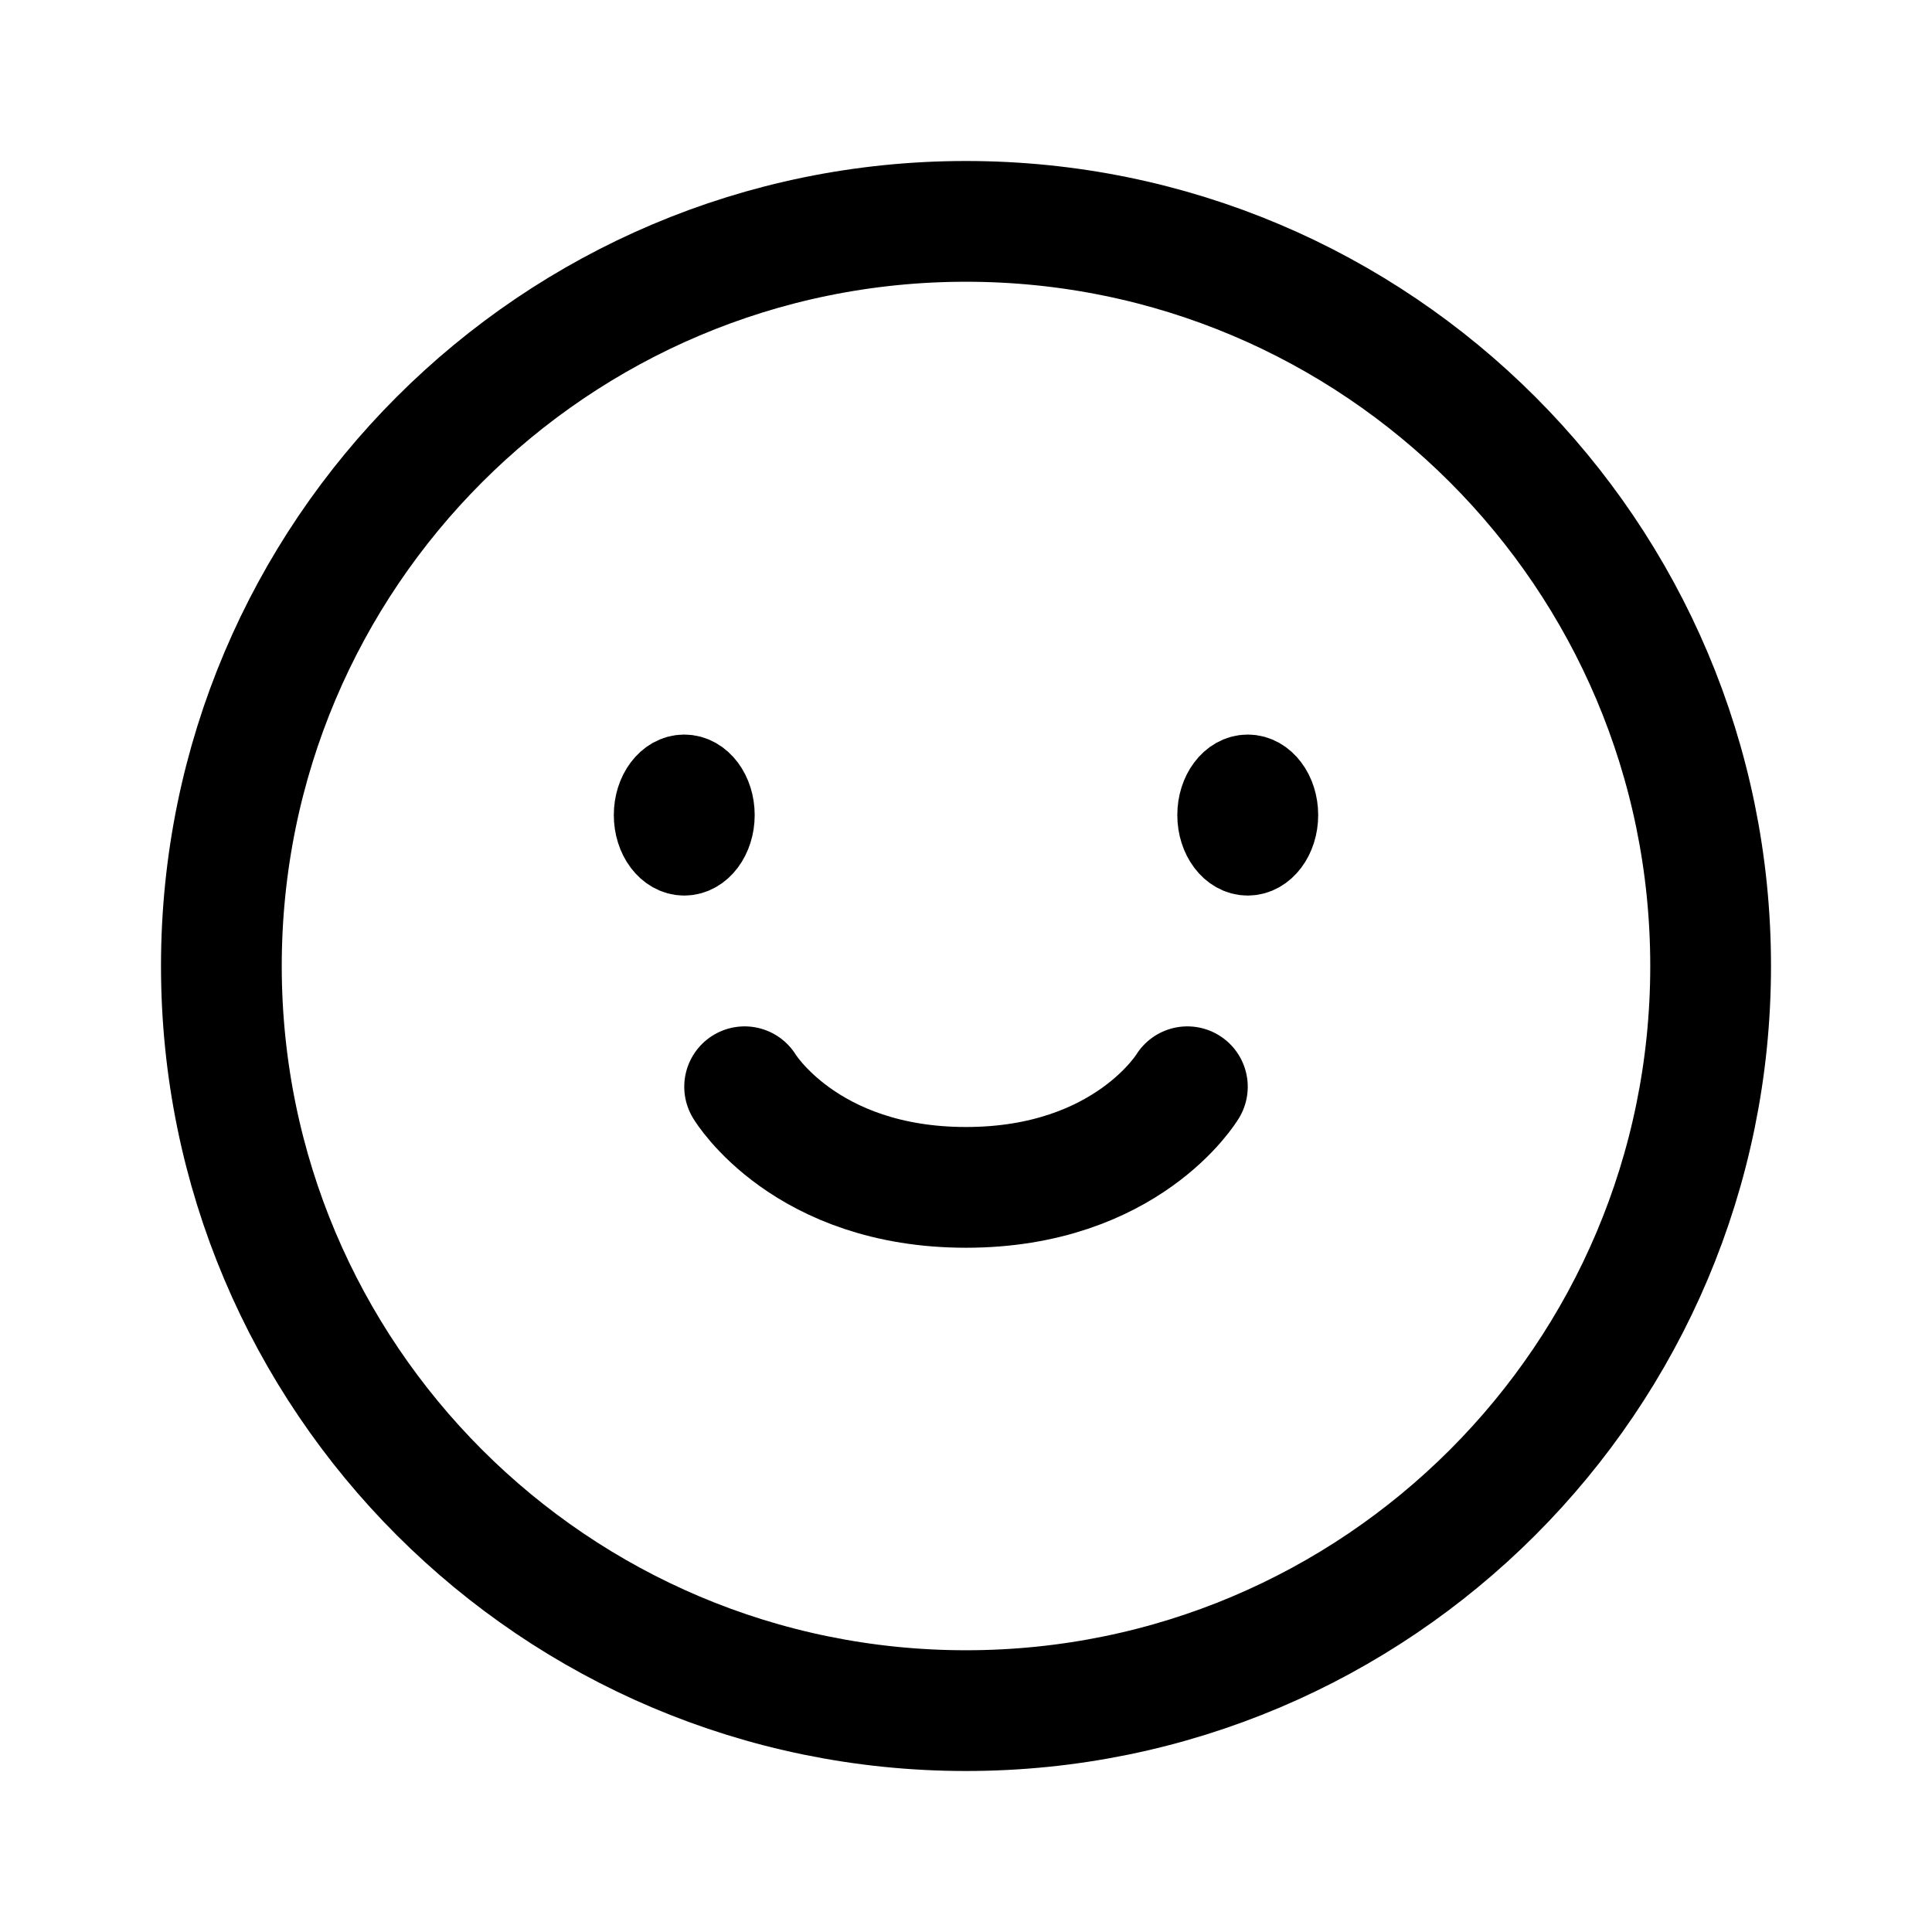
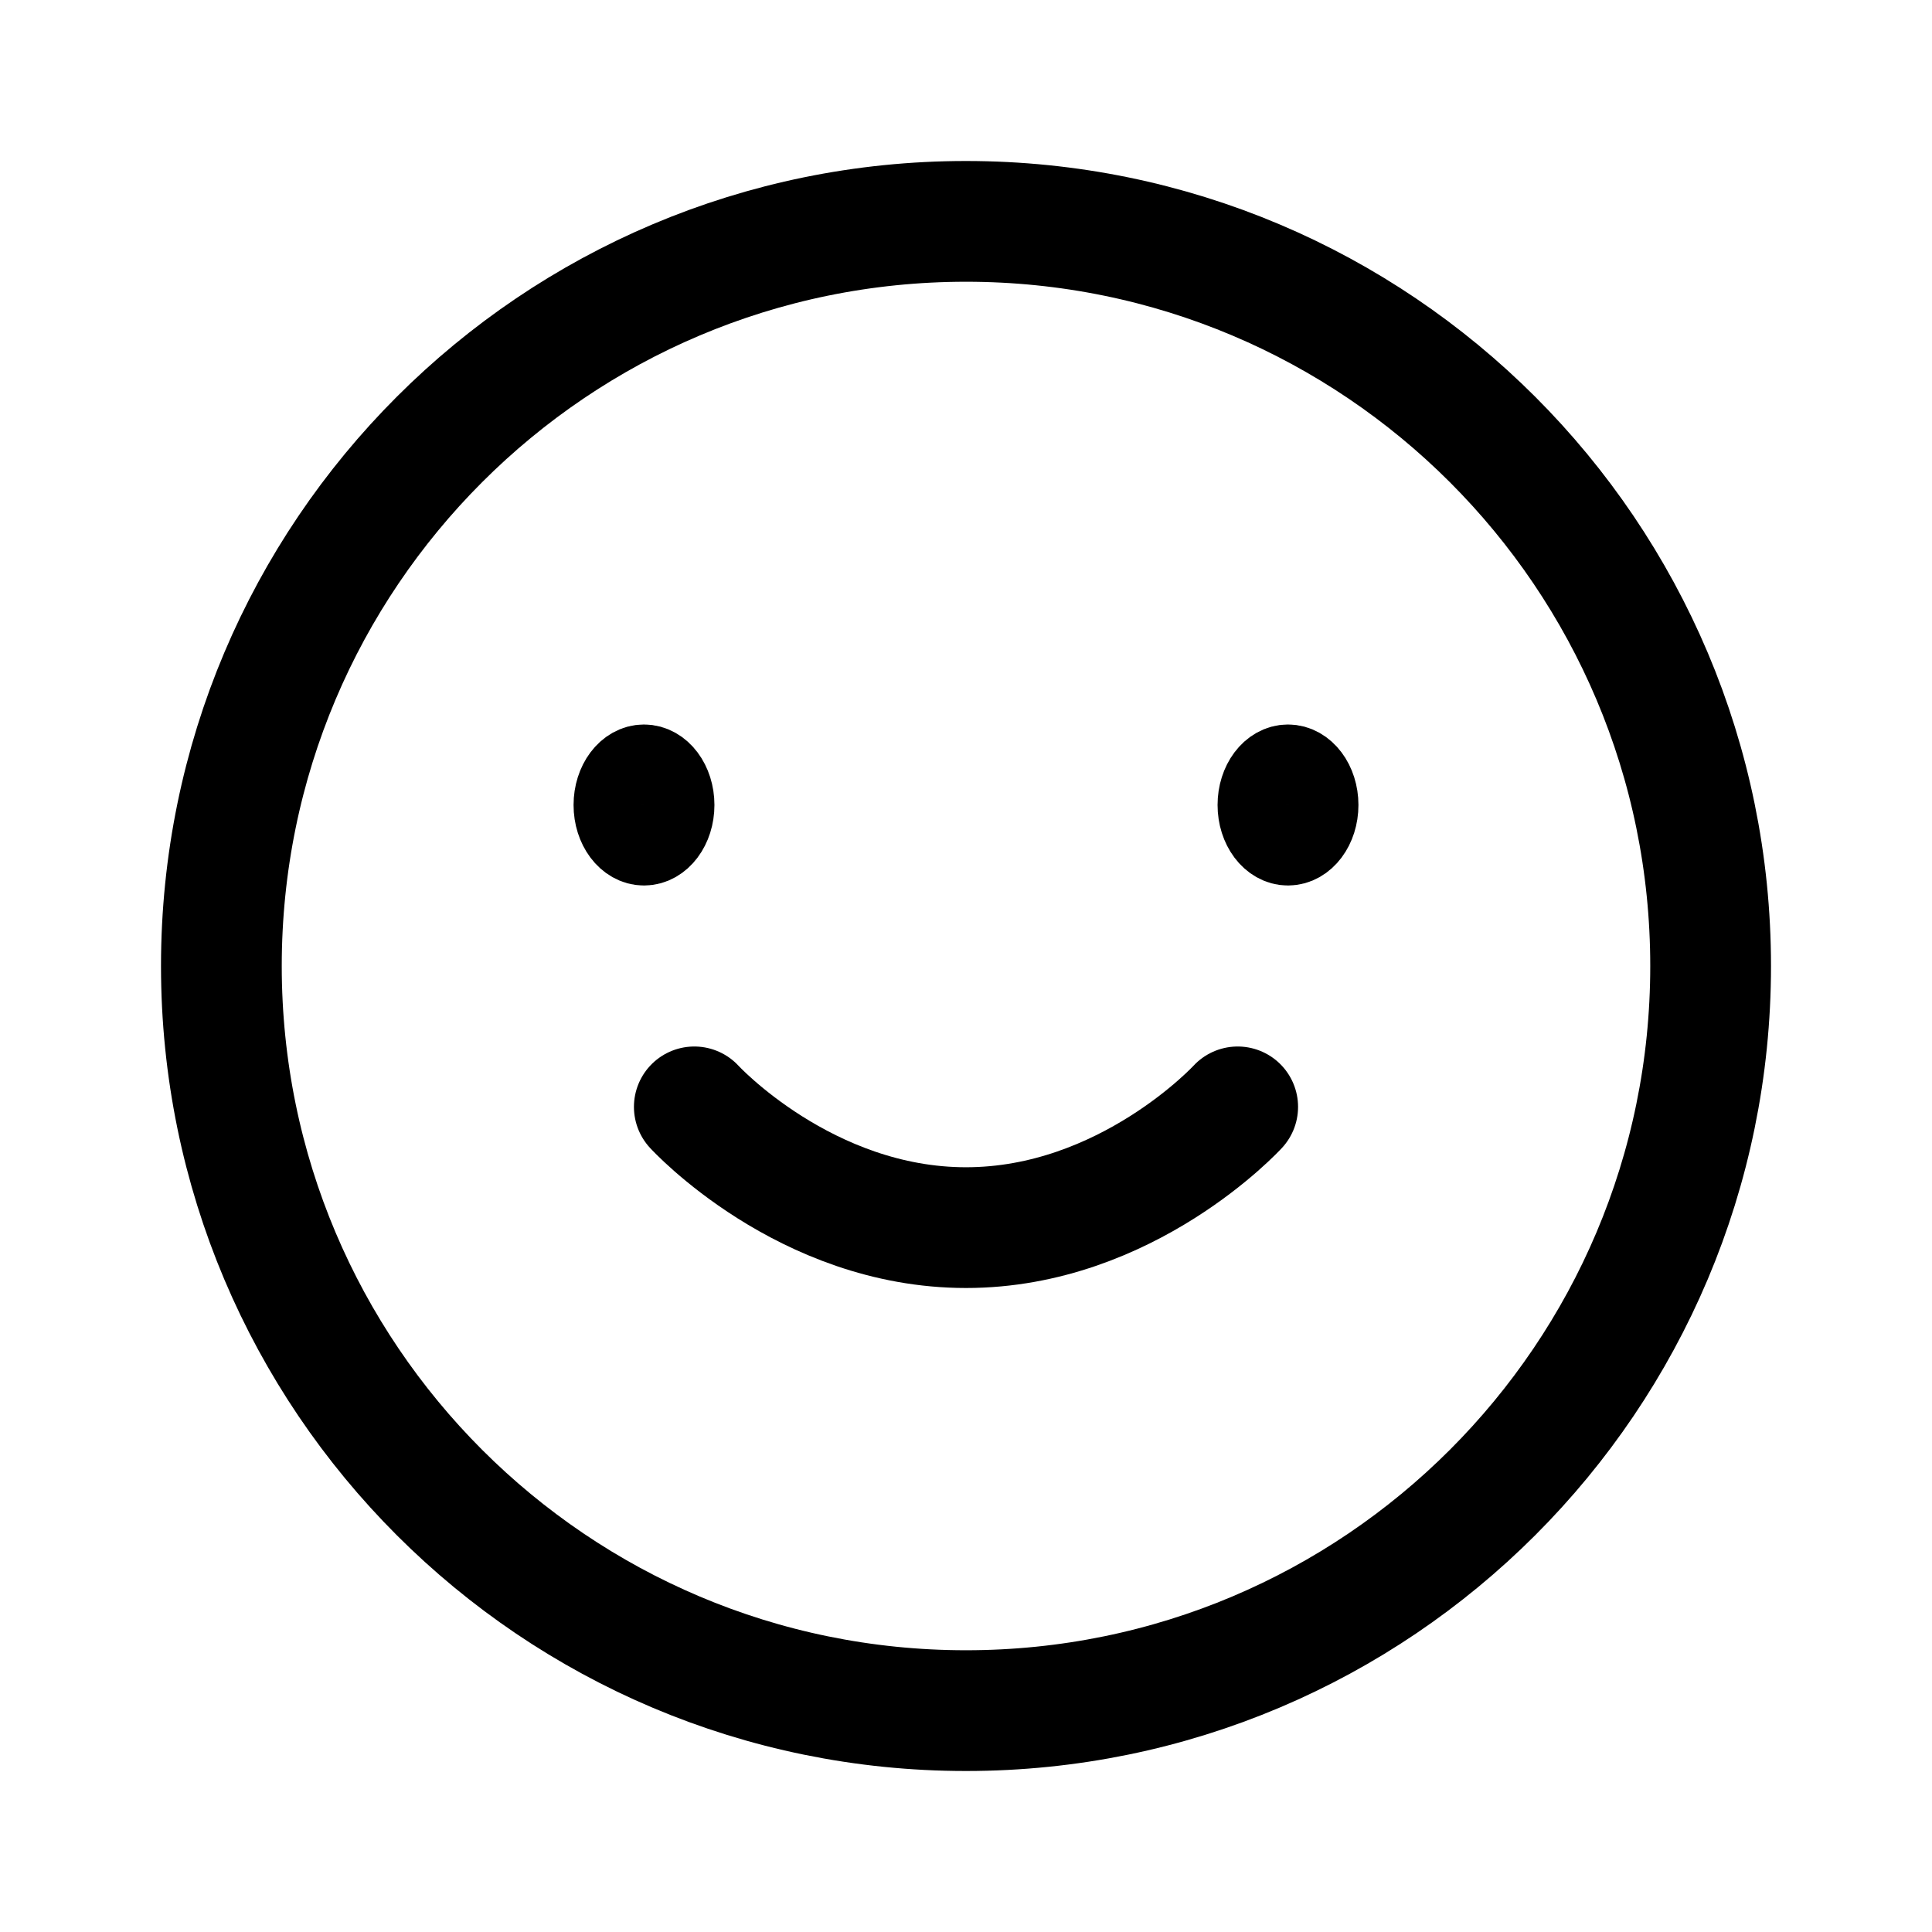
<svg xmlns="http://www.w3.org/2000/svg" width="192" height="192" viewBox="0 0 192 192" fill="none">
-   <path d="M74 108s6 10 22 10 22-10 22-10" stroke="#000" stroke-width="12" stroke-linecap="round" stroke-linejoin="round" />
+   <path d="M69 110s11 12 27 12 27-12 27-12" stroke="#000" stroke-width="12" stroke-linecap="round" stroke-linejoin="round" />
  <circle cx="96" cy="96" r="74" stroke="#000" stroke-width="12" stroke-linecap="round" stroke-linejoin="round" />
-   <ellipse cx="68" cy="81" rx="3" ry="4" stroke="#000" stroke-width="8" stroke-linecap="round" stroke-linejoin="round" />
-   <ellipse cx="124" cy="81" rx="3" ry="4" stroke="#000" stroke-width="8" stroke-linecap="round" stroke-linejoin="round" />
+   <ellipse cx="64" cy="80" rx="3" ry="4" stroke="#000" stroke-width="8" stroke-linecap="round" stroke-linejoin="round" />
+   <ellipse cx="128" cy="80" rx="3" ry="4" stroke="#000" stroke-width="8" stroke-linecap="round" stroke-linejoin="round" />
</svg>
